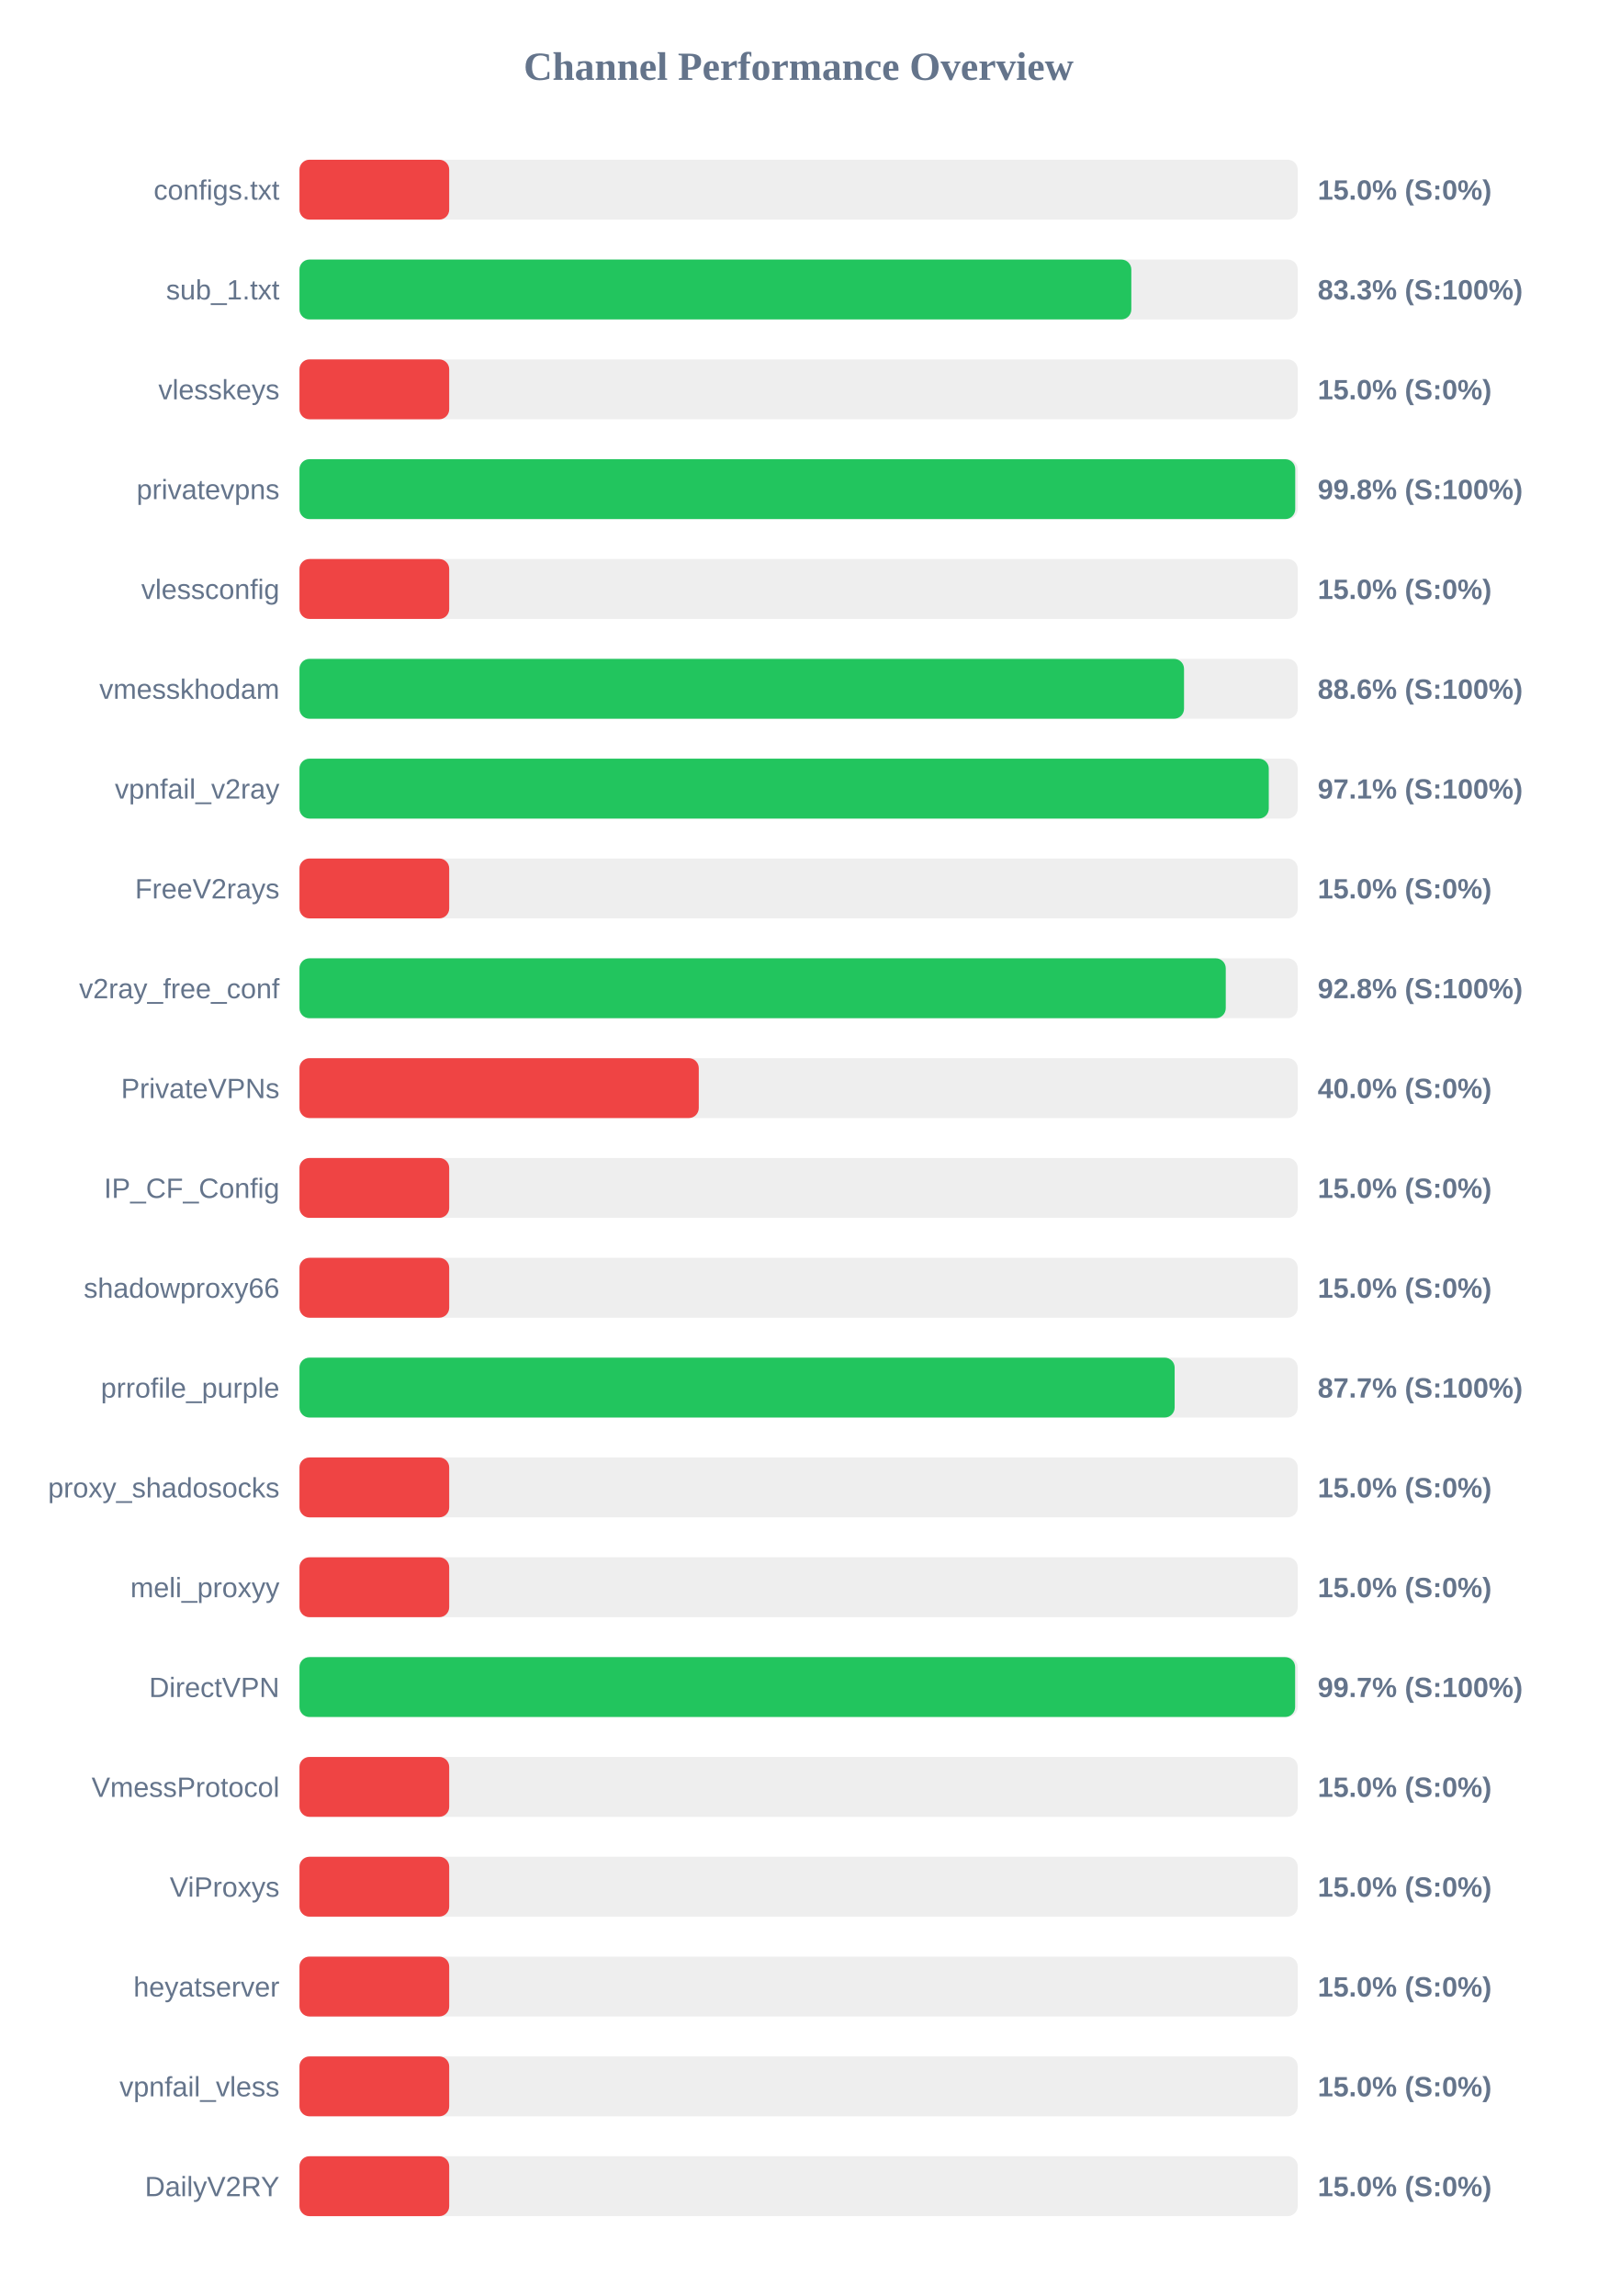
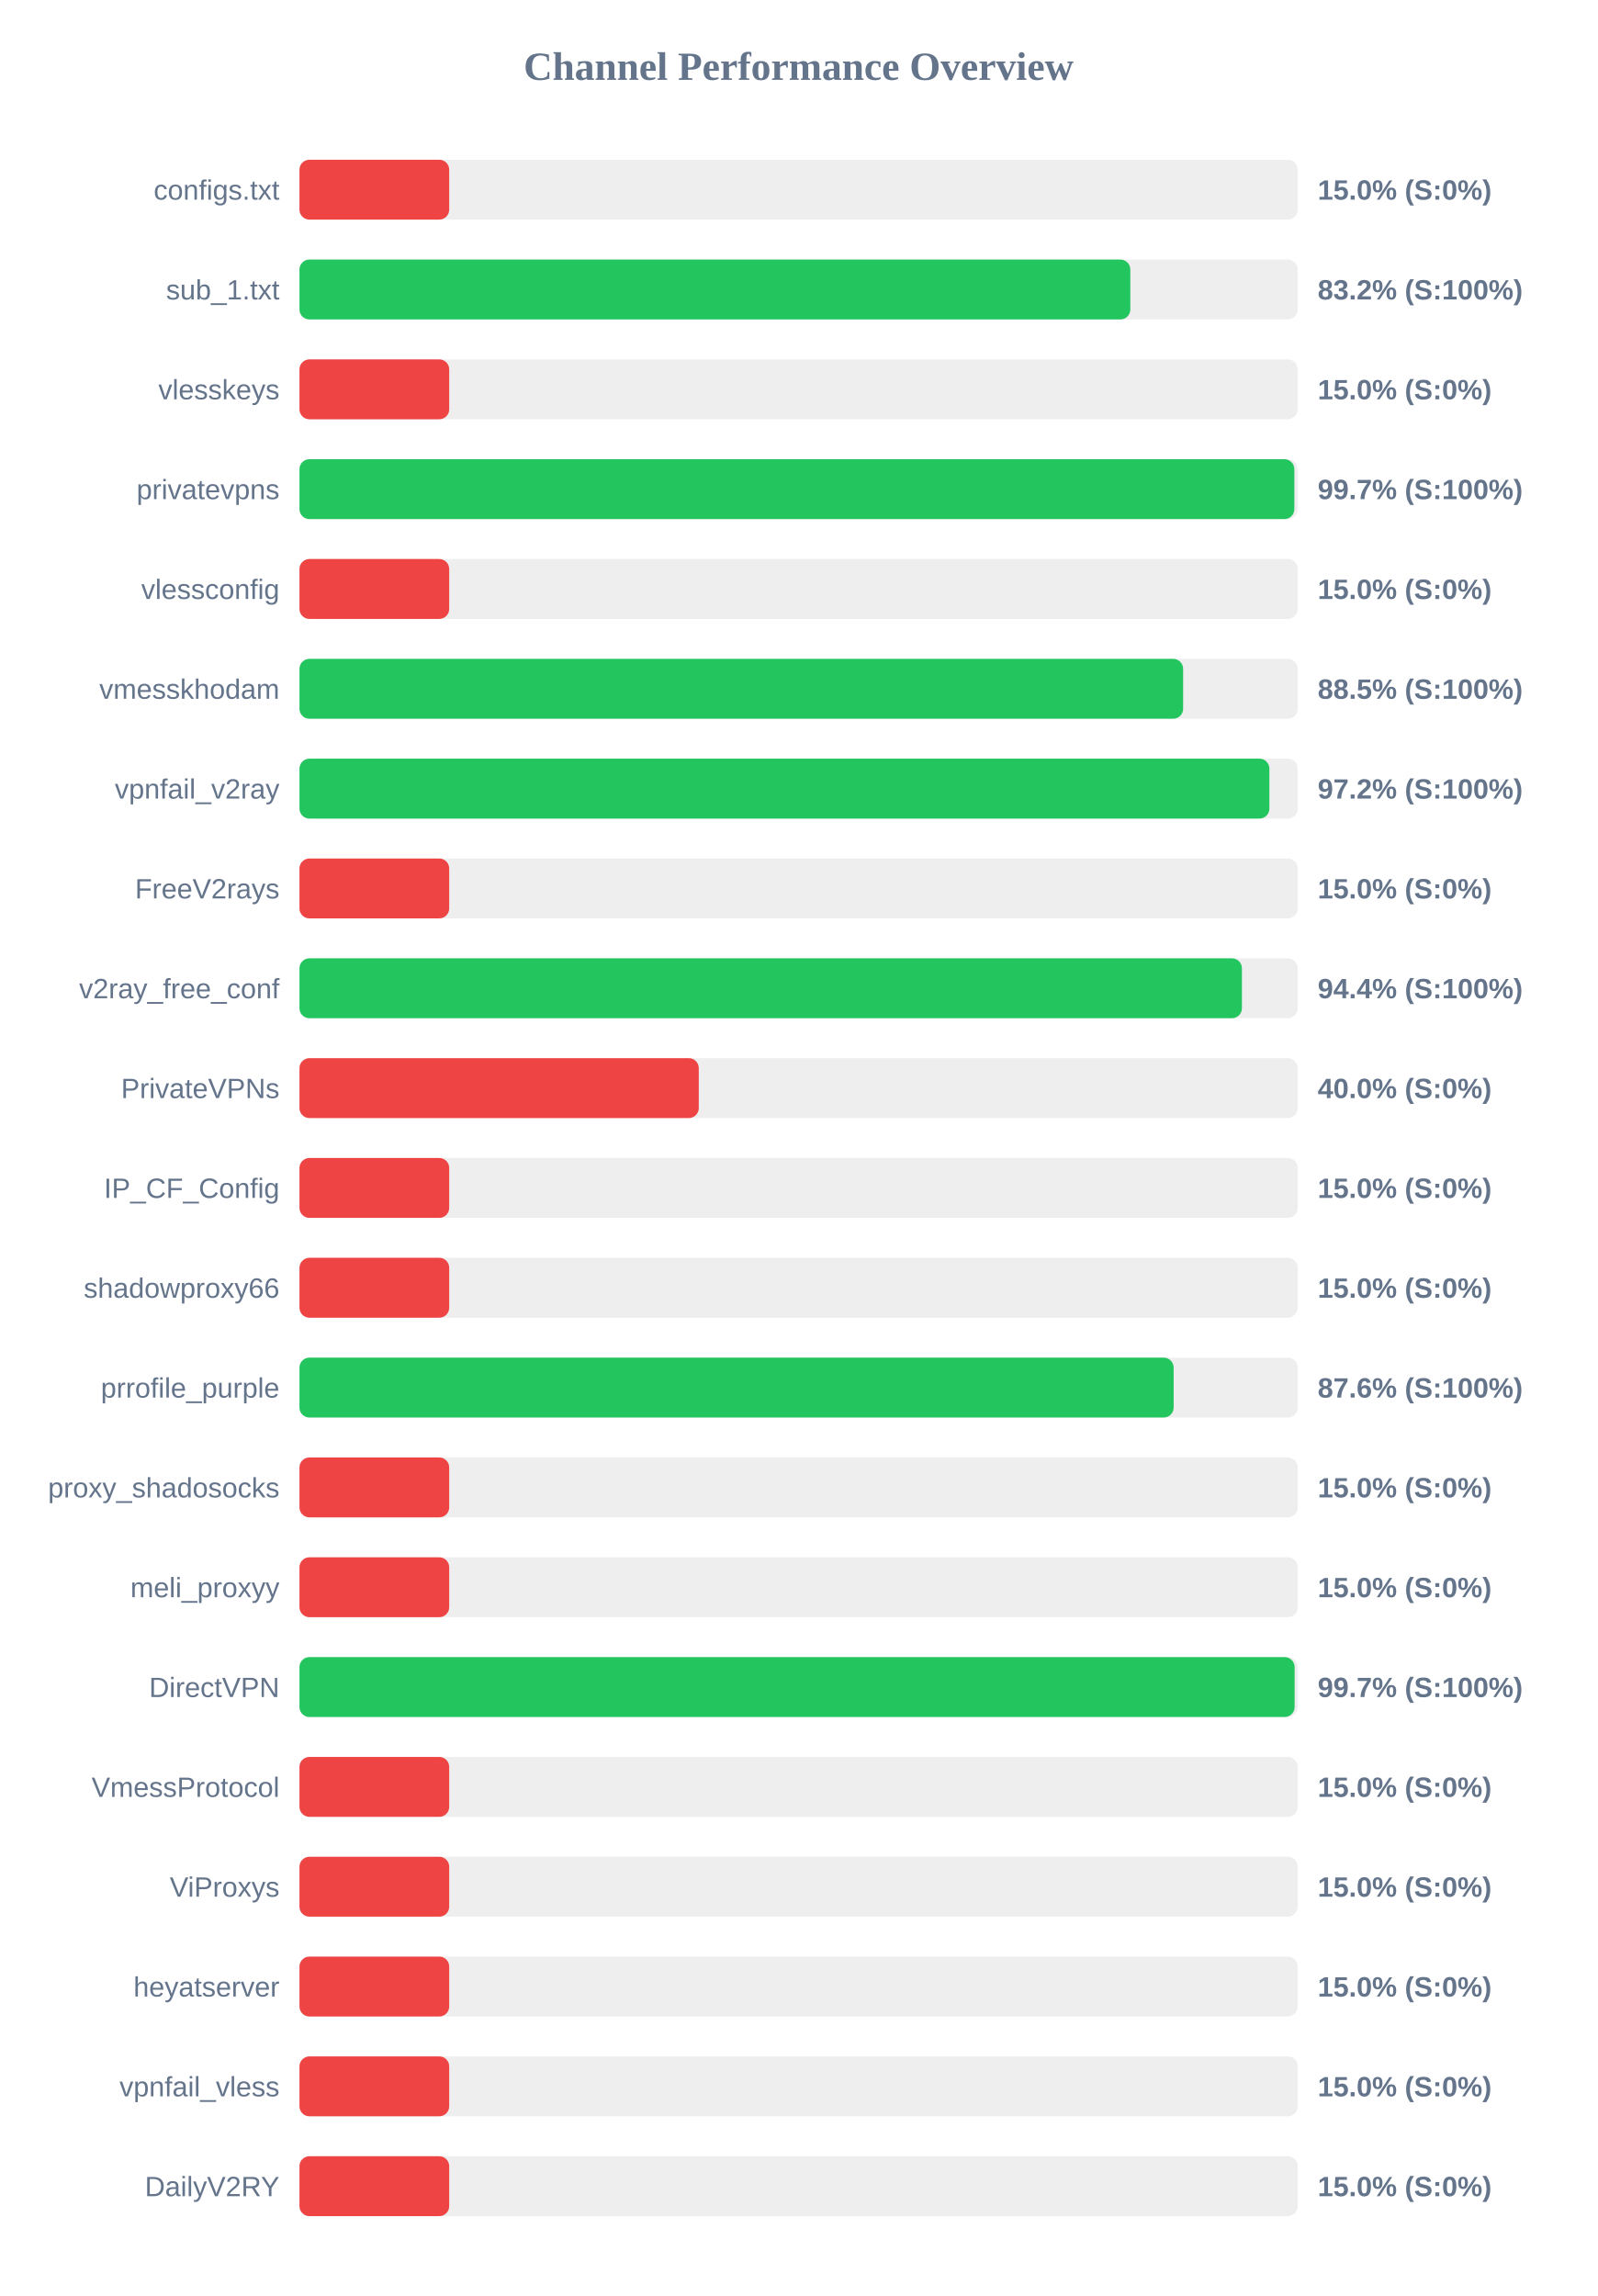
<svg xmlns="http://www.w3.org/2000/svg" width="800" height="1150" version="1.1">
  <style>
        .row { font: 14px Arial; fill: #64748b; }
        .score { font: bold 14px Arial; fill: #64748b; }
    </style>
  <text x="400" y="40" text-anchor="middle" font-size="20px" font-weight="bold" fill="#64748b">Channel Performance Overview</text>
  <rect x="150" y="80" width="500" height="30" fill="#eee" rx="5" />
  <rect x="150" y="80" width="75.0" height="30" fill="#ef4444" rx="5" />
  <text x="140" y="100" text-anchor="end" class="row">configs.txt</text>
  <text x="660" y="100" text-anchor="start" class="score">15.0% (S:0%)</text>
  <rect x="150" y="130" width="500" height="30" fill="#eee" rx="5" />
-   <rect x="150" y="130" width="416.65" height="30" fill="#22c55e" rx="5" />
+   <rect x="150" y="130" width="416.15" height="30" fill="#22c55e" rx="5" />
  <text x="140" y="150" text-anchor="end" class="row">sub_1.txt</text>
-   <text x="660" y="150" text-anchor="start" class="score">83.3% (S:100%)</text>
+   <text x="660" y="150" text-anchor="start" class="score">83.2% (S:100%)</text>
  <rect x="150" y="180" width="500" height="30" fill="#eee" rx="5" />
  <rect x="150" y="180" width="75.0" height="30" fill="#ef4444" rx="5" />
  <text x="140" y="200" text-anchor="end" class="row">vlesskeys</text>
  <text x="660" y="200" text-anchor="start" class="score">15.0% (S:0%)</text>
  <rect x="150" y="230" width="500" height="30" fill="#eee" rx="5" />
-   <rect x="150" y="230" width="498.75" height="30" fill="#22c55e" rx="5" />
+   <rect x="150" y="230" width="498.3" height="30" fill="#22c55e" rx="5" />
  <text x="140" y="250" text-anchor="end" class="row">privatevpns</text>
-   <text x="660" y="250" text-anchor="start" class="score">99.8% (S:100%)</text>
+   <text x="660" y="250" text-anchor="start" class="score">99.7% (S:100%)</text>
  <rect x="150" y="280" width="500" height="30" fill="#eee" rx="5" />
  <rect x="150" y="280" width="75.0" height="30" fill="#ef4444" rx="5" />
  <text x="140" y="300" text-anchor="end" class="row">vlessconfig</text>
  <text x="660" y="300" text-anchor="start" class="score">15.0% (S:0%)</text>
  <rect x="150" y="330" width="500" height="30" fill="#eee" rx="5" />
-   <rect x="150" y="330" width="443.05" height="30" fill="#22c55e" rx="5" />
+   <rect x="150" y="330" width="442.6" height="30" fill="#22c55e" rx="5" />
  <text x="140" y="350" text-anchor="end" class="row">vmesskhodam</text>
-   <text x="660" y="350" text-anchor="start" class="score">88.6% (S:100%)</text>
+   <text x="660" y="350" text-anchor="start" class="score">88.5% (S:100%)</text>
  <rect x="150" y="380" width="500" height="30" fill="#eee" rx="5" />
-   <rect x="150" y="380" width="485.5" height="30" fill="#22c55e" rx="5" />
+   <rect x="150" y="380" width="485.8" height="30" fill="#22c55e" rx="5" />
  <text x="140" y="400" text-anchor="end" class="row">vpnfail_v2ray</text>
-   <text x="660" y="400" text-anchor="start" class="score">97.1% (S:100%)</text>
+   <text x="660" y="400" text-anchor="start" class="score">97.2% (S:100%)</text>
  <rect x="150" y="430" width="500" height="30" fill="#eee" rx="5" />
  <rect x="150" y="430" width="75.0" height="30" fill="#ef4444" rx="5" />
  <text x="140" y="450" text-anchor="end" class="row">FreeV2rays</text>
  <text x="660" y="450" text-anchor="start" class="score">15.0% (S:0%)</text>
  <rect x="150" y="480" width="500" height="30" fill="#eee" rx="5" />
-   <rect x="150" y="480" width="463.95" height="30" fill="#22c55e" rx="5" />
+   <rect x="150" y="480" width="472.05" height="30" fill="#22c55e" rx="5" />
  <text x="140" y="500" text-anchor="end" class="row">v2ray_free_conf</text>
-   <text x="660" y="500" text-anchor="start" class="score">92.8% (S:100%)</text>
+   <text x="660" y="500" text-anchor="start" class="score">94.4% (S:100%)</text>
  <rect x="150" y="530" width="500" height="30" fill="#eee" rx="5" />
  <rect x="150" y="530" width="200.0" height="30" fill="#ef4444" rx="5" />
  <text x="140" y="550" text-anchor="end" class="row">PrivateVPNs</text>
  <text x="660" y="550" text-anchor="start" class="score">40.0% (S:0%)</text>
  <rect x="150" y="580" width="500" height="30" fill="#eee" rx="5" />
  <rect x="150" y="580" width="75.0" height="30" fill="#ef4444" rx="5" />
  <text x="140" y="600" text-anchor="end" class="row">IP_CF_Config</text>
  <text x="660" y="600" text-anchor="start" class="score">15.0% (S:0%)</text>
  <rect x="150" y="630" width="500" height="30" fill="#eee" rx="5" />
  <rect x="150" y="630" width="75.0" height="30" fill="#ef4444" rx="5" />
  <text x="140" y="650" text-anchor="end" class="row">shadowproxy66</text>
  <text x="660" y="650" text-anchor="start" class="score">15.0% (S:0%)</text>
  <rect x="150" y="680" width="500" height="30" fill="#eee" rx="5" />
-   <rect x="150" y="680" width="438.35" height="30" fill="#22c55e" rx="5" />
+   <rect x="150" y="680" width="437.85" height="30" fill="#22c55e" rx="5" />
  <text x="140" y="700" text-anchor="end" class="row">prrofile_purple</text>
-   <text x="660" y="700" text-anchor="start" class="score">87.7% (S:100%)</text>
+   <text x="660" y="700" text-anchor="start" class="score">87.6% (S:100%)</text>
  <rect x="150" y="730" width="500" height="30" fill="#eee" rx="5" />
  <rect x="150" y="730" width="75.0" height="30" fill="#ef4444" rx="5" />
  <text x="140" y="750" text-anchor="end" class="row">proxy_shadosocks</text>
  <text x="660" y="750" text-anchor="start" class="score">15.0% (S:0%)</text>
  <rect x="150" y="780" width="500" height="30" fill="#eee" rx="5" />
  <rect x="150" y="780" width="75.0" height="30" fill="#ef4444" rx="5" />
  <text x="140" y="800" text-anchor="end" class="row">meli_proxyy</text>
  <text x="660" y="800" text-anchor="start" class="score">15.0% (S:0%)</text>
  <rect x="150" y="830" width="500" height="30" fill="#eee" rx="5" />
-   <rect x="150" y="830" width="498.7" height="30" fill="#22c55e" rx="5" />
+   <rect x="150" y="830" width="498.45" height="30" fill="#22c55e" rx="5" />
  <text x="140" y="850" text-anchor="end" class="row">DirectVPN</text>
  <text x="660" y="850" text-anchor="start" class="score">99.7% (S:100%)</text>
  <rect x="150" y="880" width="500" height="30" fill="#eee" rx="5" />
  <rect x="150" y="880" width="75.0" height="30" fill="#ef4444" rx="5" />
  <text x="140" y="900" text-anchor="end" class="row">VmessProtocol</text>
  <text x="660" y="900" text-anchor="start" class="score">15.0% (S:0%)</text>
  <rect x="150" y="930" width="500" height="30" fill="#eee" rx="5" />
  <rect x="150" y="930" width="75.0" height="30" fill="#ef4444" rx="5" />
  <text x="140" y="950" text-anchor="end" class="row">ViProxys</text>
  <text x="660" y="950" text-anchor="start" class="score">15.0% (S:0%)</text>
  <rect x="150" y="980" width="500" height="30" fill="#eee" rx="5" />
  <rect x="150" y="980" width="75.0" height="30" fill="#ef4444" rx="5" />
  <text x="140" y="1000" text-anchor="end" class="row">heyatserver</text>
  <text x="660" y="1000" text-anchor="start" class="score">15.0% (S:0%)</text>
  <rect x="150" y="1030" width="500" height="30" fill="#eee" rx="5" />
  <rect x="150" y="1030" width="75.0" height="30" fill="#ef4444" rx="5" />
  <text x="140" y="1050" text-anchor="end" class="row">vpnfail_vless</text>
  <text x="660" y="1050" text-anchor="start" class="score">15.0% (S:0%)</text>
  <rect x="150" y="1080" width="500" height="30" fill="#eee" rx="5" />
  <rect x="150" y="1080" width="75.0" height="30" fill="#ef4444" rx="5" />
  <text x="140" y="1100" text-anchor="end" class="row">DailyV2RY</text>
  <text x="660" y="1100" text-anchor="start" class="score">15.0% (S:0%)</text>
</svg>
